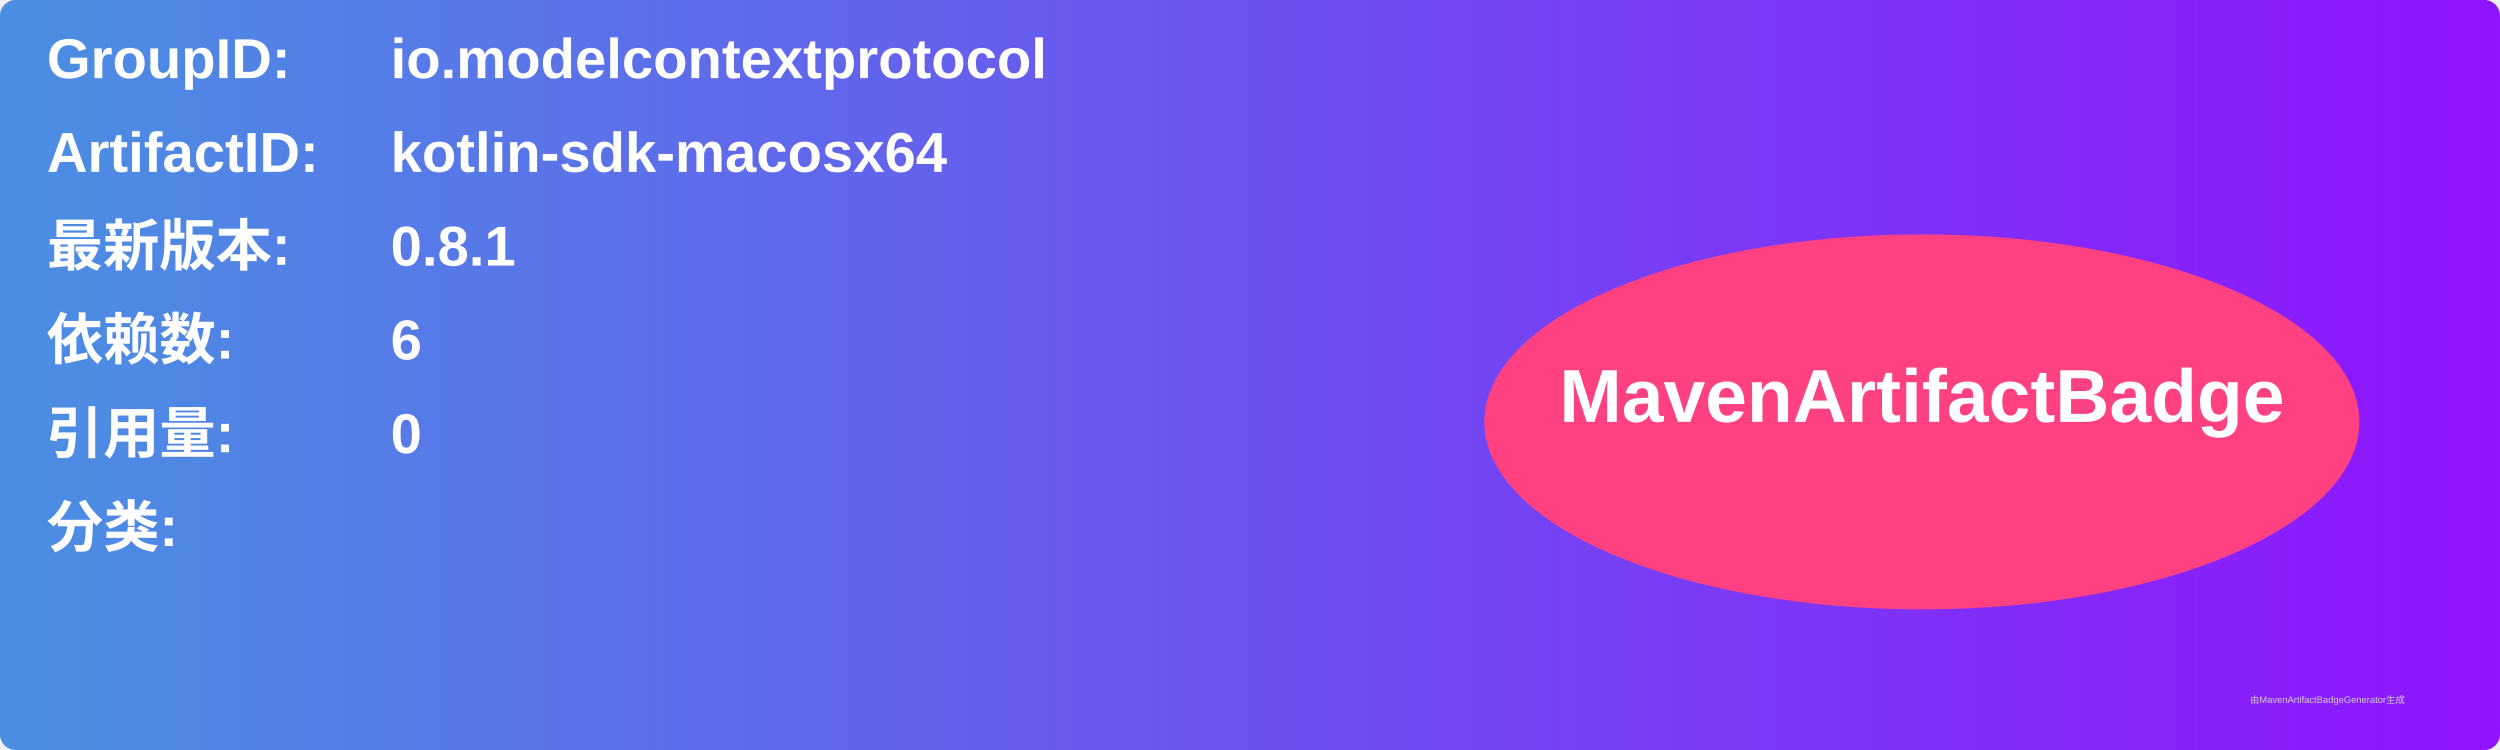
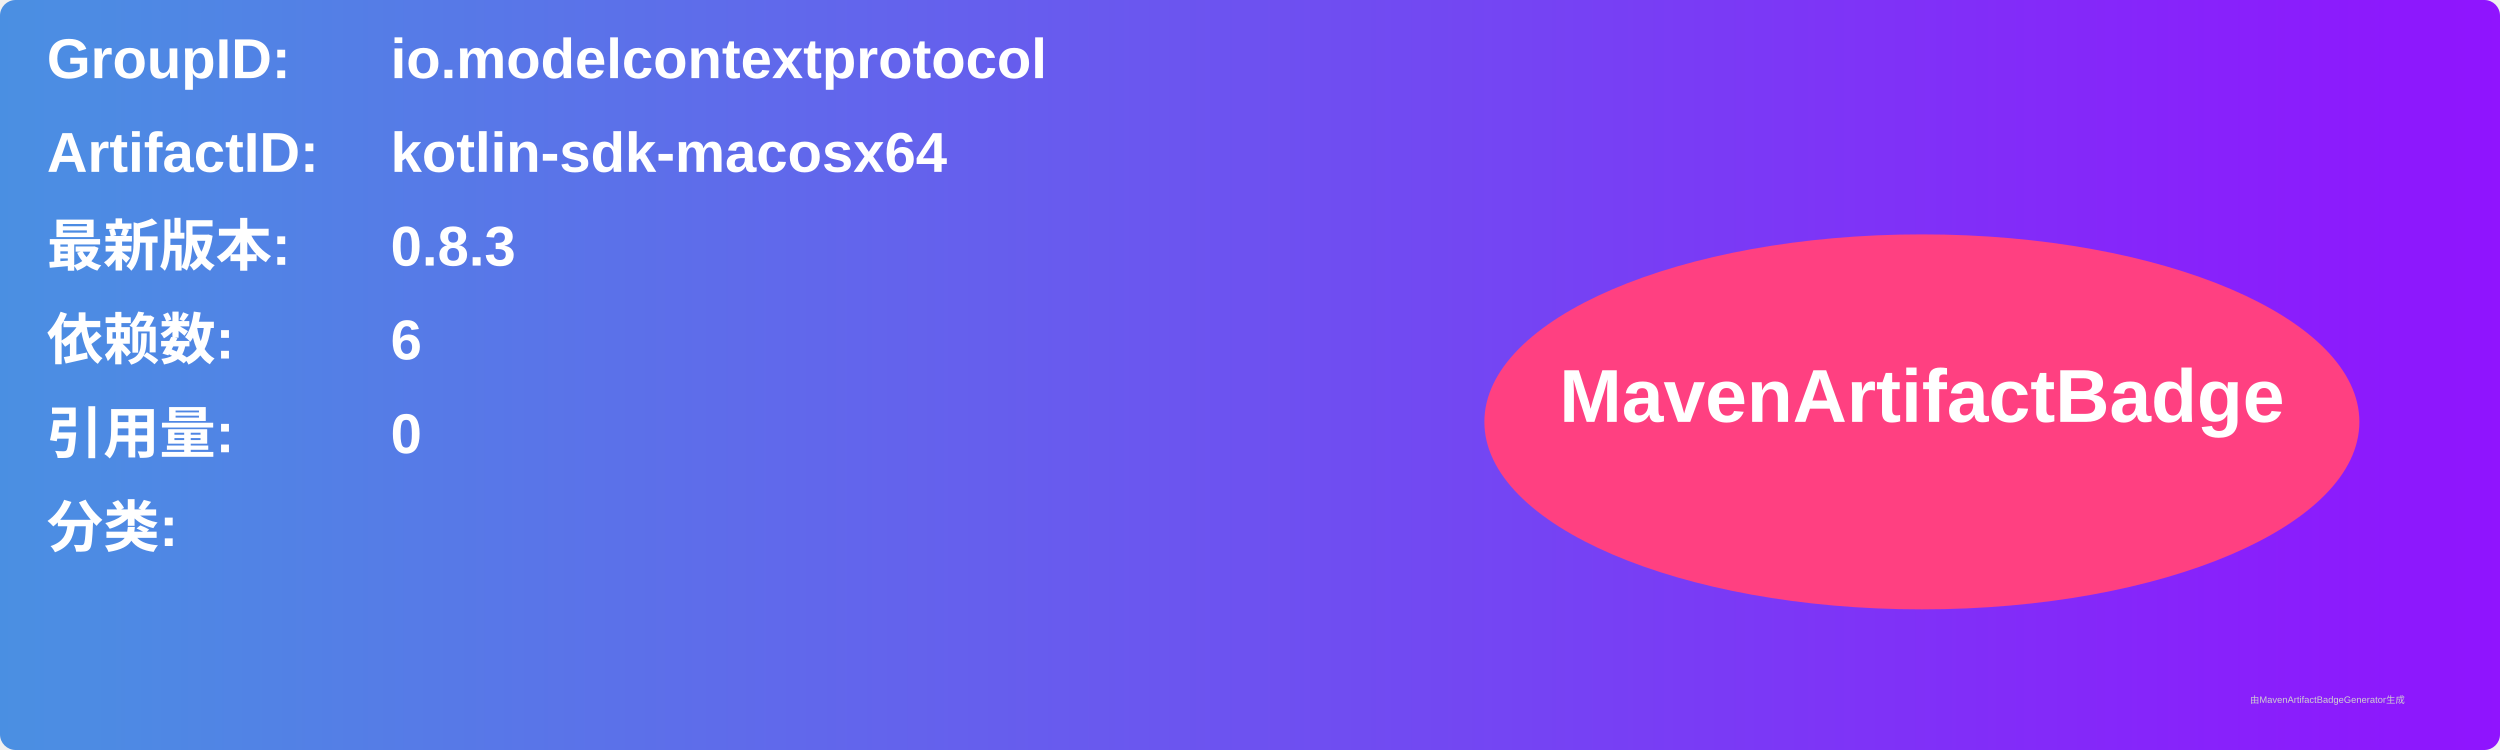
<svg xmlns="http://www.w3.org/2000/svg" width="800" height="240" viewBox="0 0 800 240">
  <linearGradient id="grad" x1="0%" y1="0%" x2="100%" y2="0%">
    <stop offset="0%" stop-color="#4a90e2" />
    <stop offset="100%" stop-color="#9013fe" />
  </linearGradient>
  <rect width="100%" height="100%" rx="5" ry="5" fill="url(#grad)" />
  <g transform="translate(15, 15)">
    <text x="0" y="10" font-family="Arial" font-size="18" fill="white" font-weight="bold" width="260">GroupID:</text>
    <text x="110" y="10" font-family="Arial" font-size="18" fill="white" font-weight="bold" width="460">io.modelcontextprotocol</text>
    <text x="0" y="40" font-family="Arial" font-size="18" fill="white" font-weight="bold" width="260">ArtifactID:</text>
    <text x="110" y="40" font-family="Arial" font-size="18" fill="white" font-weight="bold" width="460">kotlin-sdk-macosx64</text>
    <text x="0" y="70" font-family="Arial" font-size="18" fill="white" font-weight="bold">最新版本:</text>
    <text x="110" y="70" font-family="Arial" font-size="18" fill="white" font-weight="bold">
-       <tspan font-weight="bold">0.8.1</tspan>
+       <tspan font-weight="bold">0.8.3</tspan>
    </text>
    <text x="0" y="100" font-family="Arial" font-size="18" fill="white" font-weight="bold">依赖数: </text>
    <text x="110" y="100" font-family="Arial" font-size="18" fill="white">
      <tspan font-weight="bold">6</tspan>
    </text>
    <text x="0" y="130" font-family="Arial" font-size="18" fill="white" font-weight="bold">引用量: </text>
    <text x="110" y="130" font-family="Arial" font-size="18" fill="white">
      <tspan font-weight="bold">0</tspan>
    </text>
    <text x="0" y="160" font-family="Arial" font-size="18" fill="white" font-weight="bold">分类:</text>
    <text x="10" y="190" font-family="Arial" font-size="10" fill="white">
      <tspan font-weight="bold" />
    </text>
    <ellipse cx="600" cy="120" rx="140" ry="60" fill="#ff4081" />
    <text x="600" y="120" text-anchor="middle" font-family="Arial" font-size="24" fill="white" font-weight="bold">MavenArtifactBadge</text>
  </g>
  <text x="720" y="225" font-family="Arial" font-size="3" fill="#d0d0d0">由MavenArtifactBadgeGenerator生成</text>
</svg>
